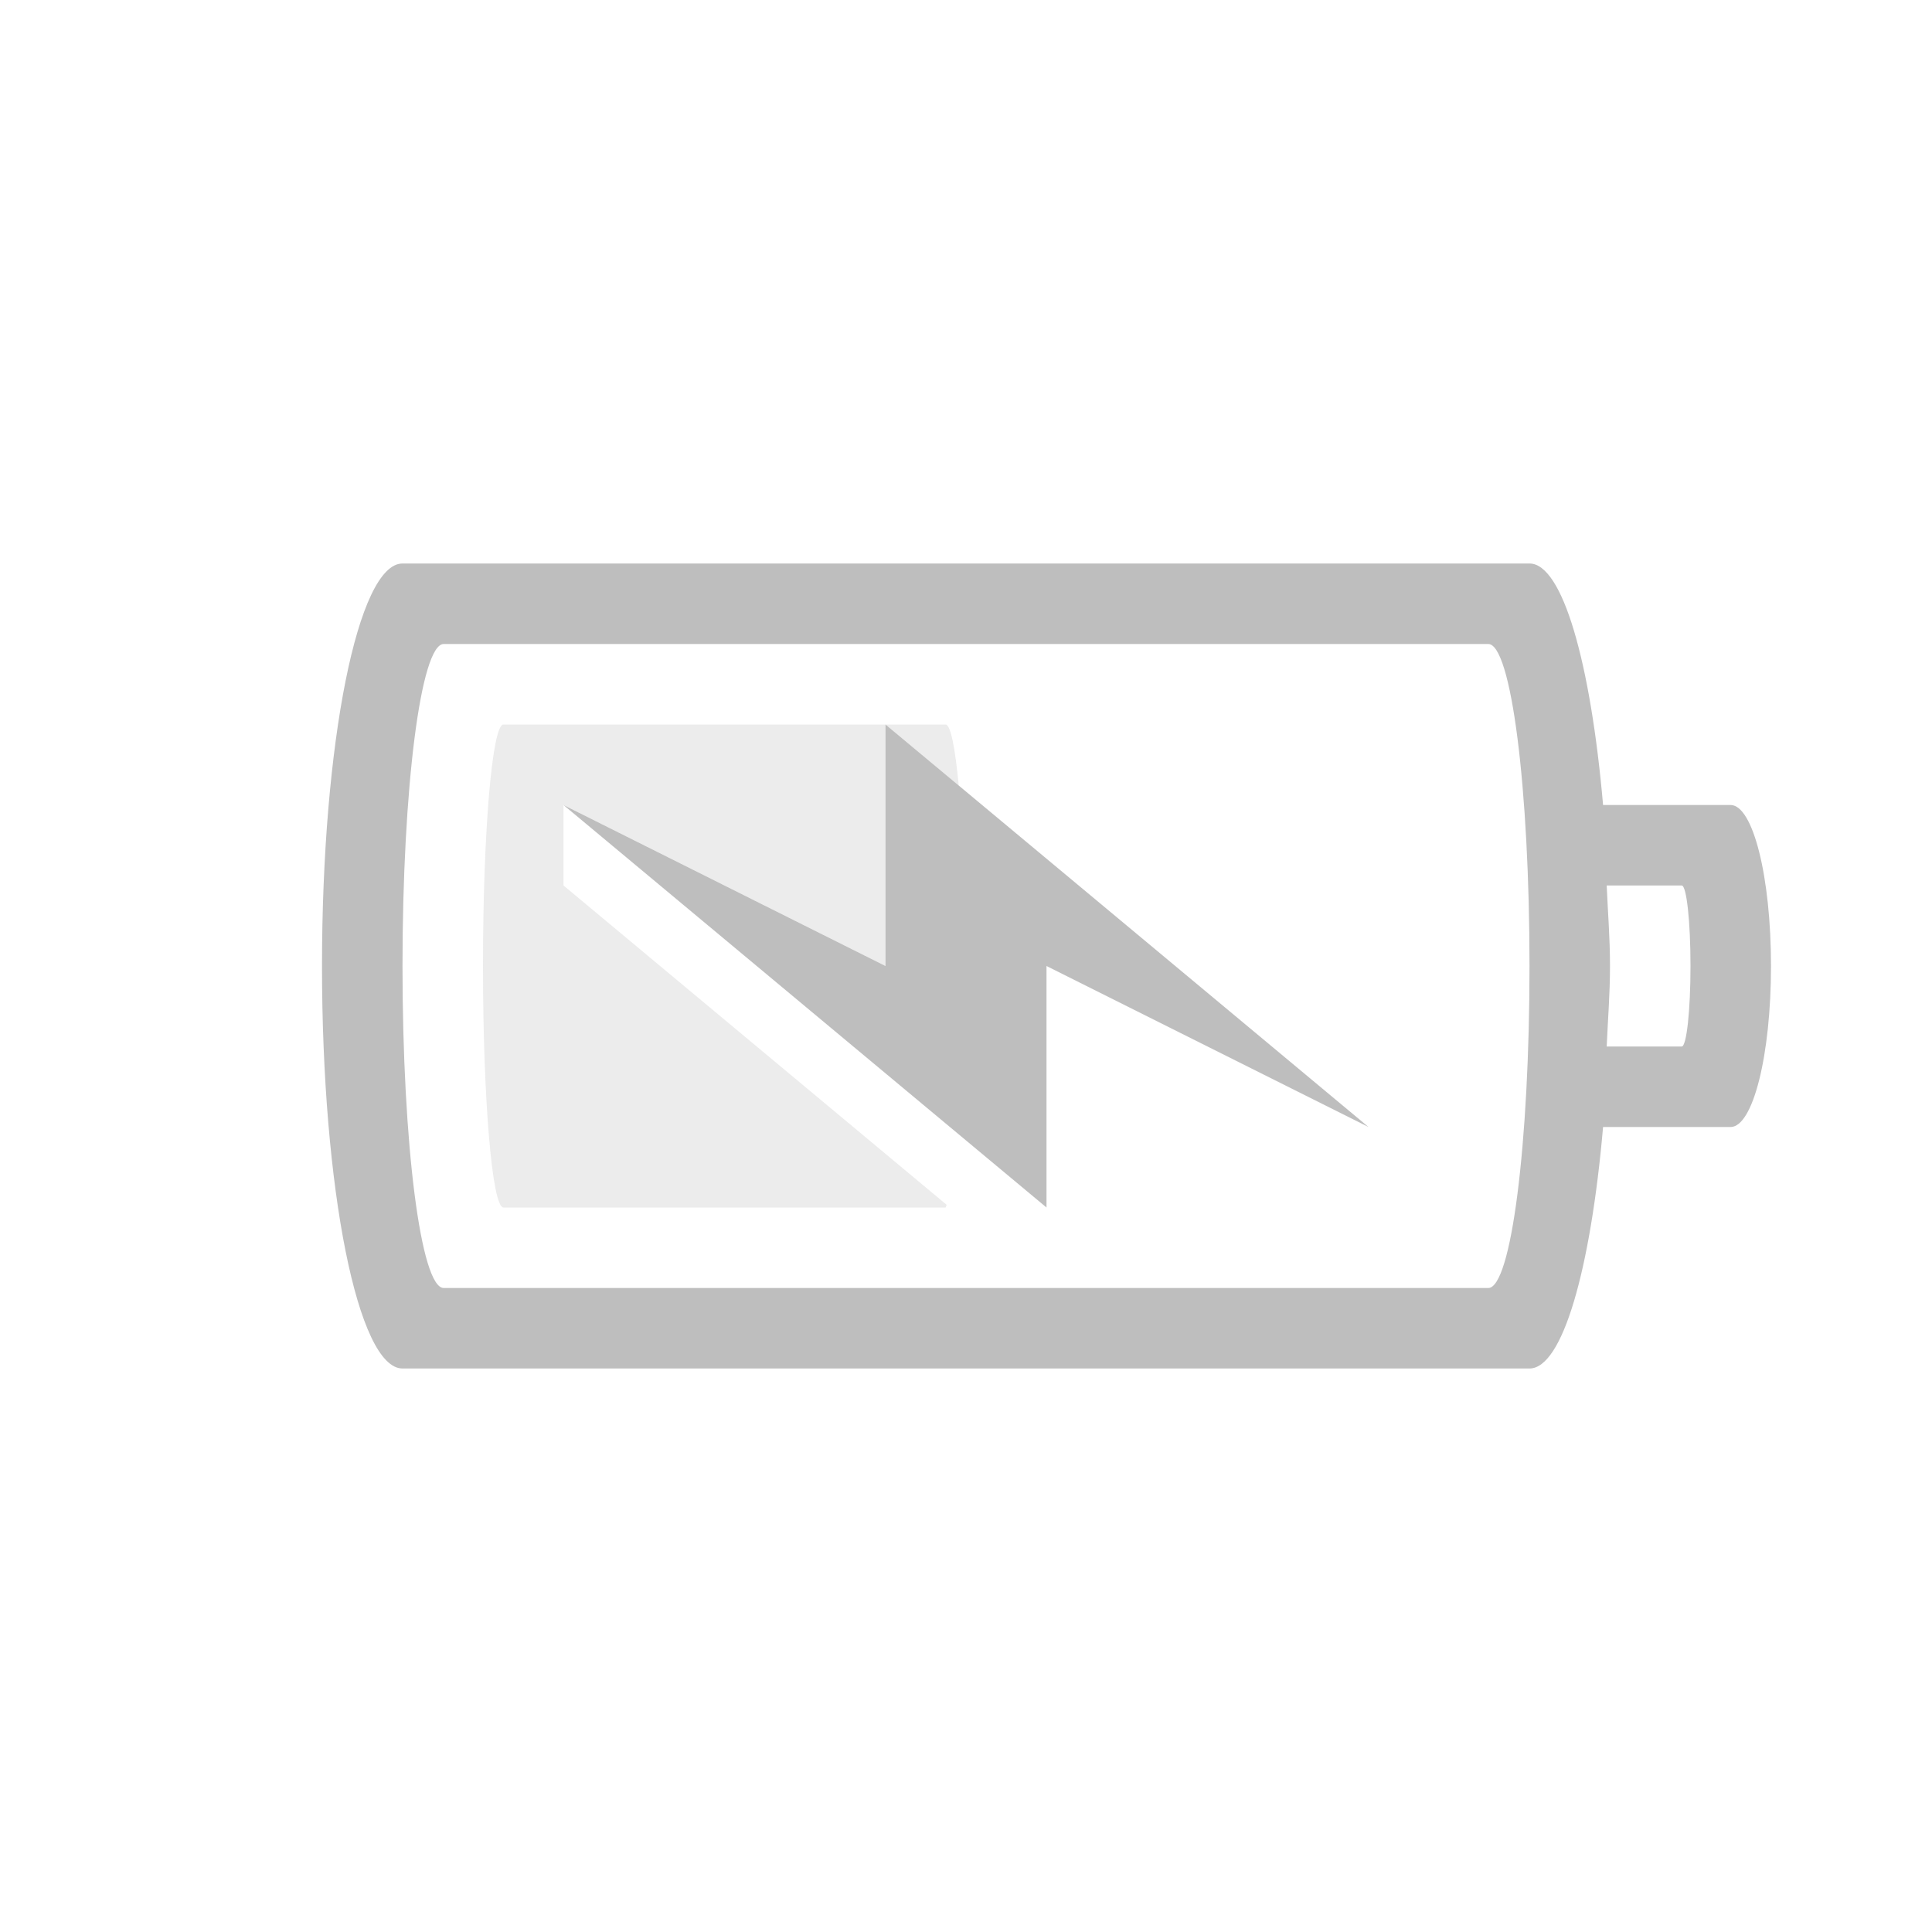
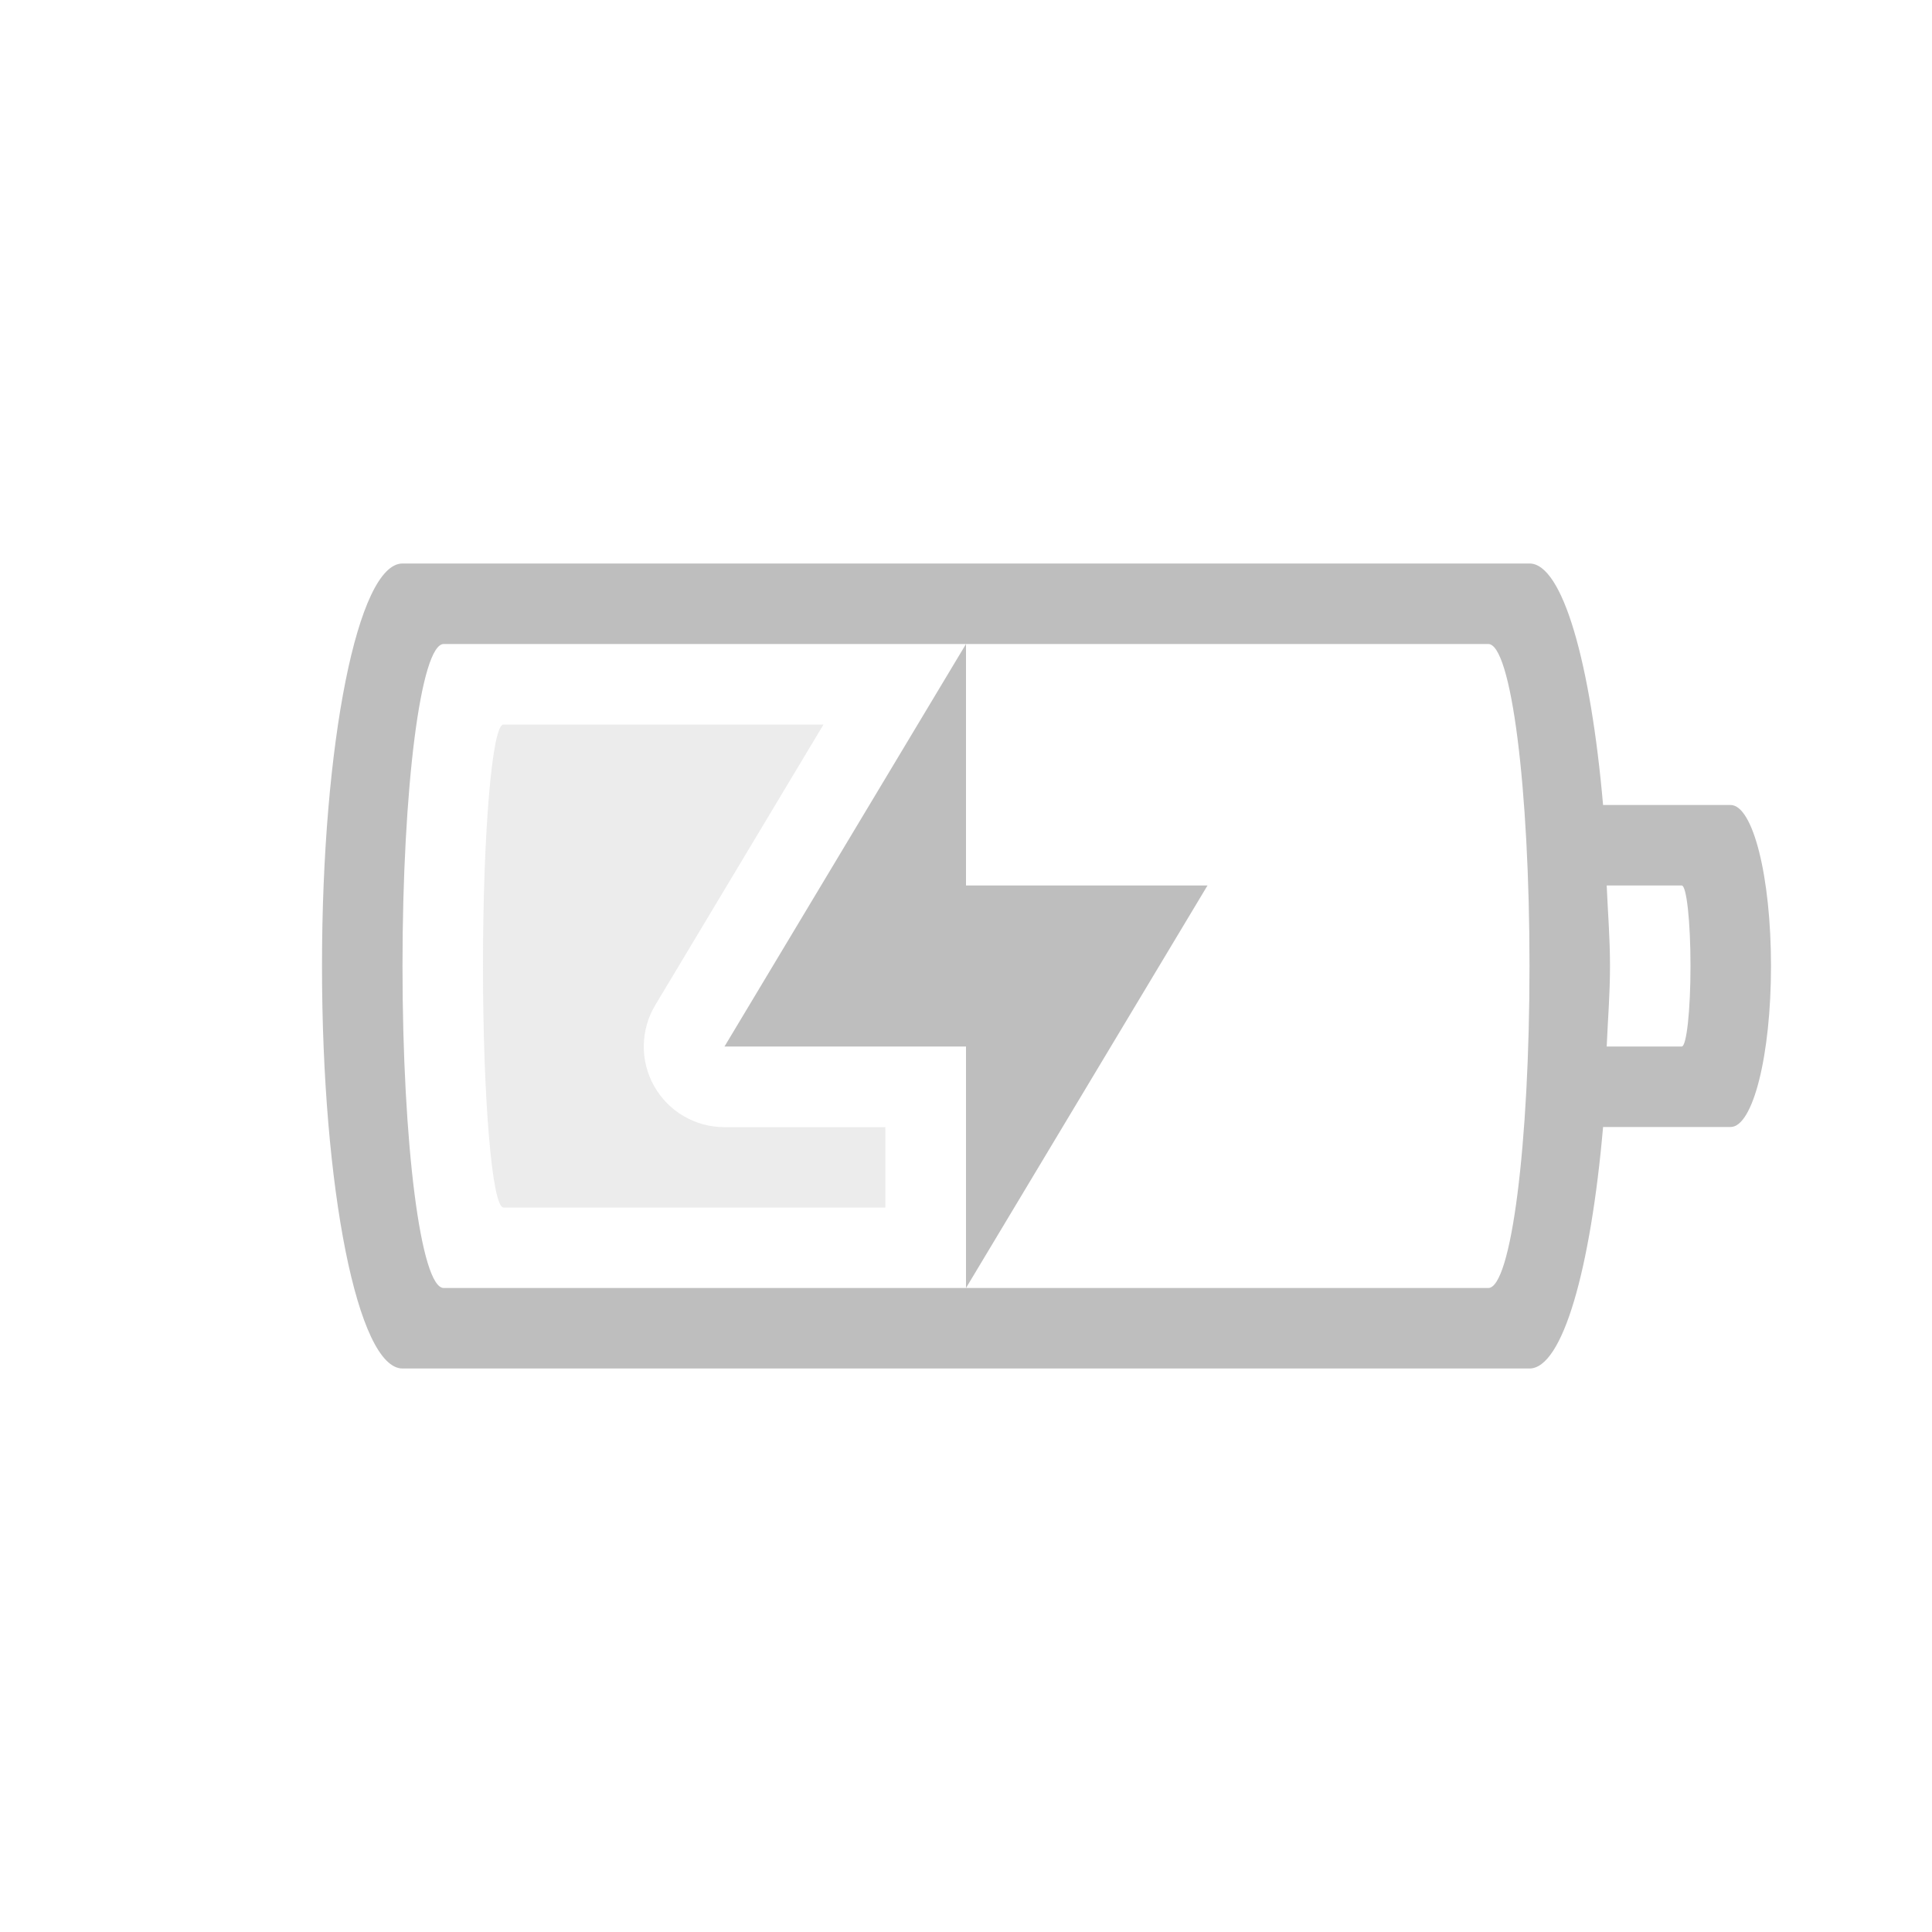
- <svg xmlns="http://www.w3.org/2000/svg" id="svg3004" height="24" width="24" version="1.1">
+ <svg xmlns="http://www.w3.org/2000/svg" version="1.1" width="24" height="24" id="svg3004">
  <defs id="defs3006" />
-   <path id="rect4347" d="m 5,7 c -0.554,0 -1,2.23 -1,5 0,2.77 0.446,5 1,5 h 14 c 0.411,0 0.76,-1.235 0.914,-3 h 1.584 C 21.776,14 22,13.108 22,12 22,10.892 21.776,10 21.498,10 H 19.914 C 19.76,8.235 19.411,7 19,7 Z M 5.512,8 H 18.488 C 18.772,8 19,9.784 19,12 c 0,2.216 -0.228,4 -0.512,4 H 5.512 C 5.228,16 5,14.216 5,12 5,9.784 5.228,8 5.512,8 Z M 11,9 v 3 l -4,-2 6,5 v -3 l 4,2 z m 8.959,2 h 0.932 C 20.951,11 21,11.446 21,12 c 0,0.554 -0.049,1 -0.109,1 H 19.959 C 19.973,12.666 20,12.355 20,12 c 0,-0.355 -0.027,-0.666 -0.041,-1 z" style="color:#bebebe;clip-rule:nonzero;display:inline;overflow:visible;visibility:visible;opacity:1;isolation:auto;mix-blend-mode:normal;color-interpolation:sRGB;color-interpolation-filters:linearRGB;solid-color:#000000;solid-opacity:1;fill:#bebebe;fill-opacity:1;fill-rule:nonzero;stroke:none;stroke-width:1;stroke-linecap:butt;stroke-linejoin:miter;stroke-miterlimit:4;stroke-dasharray:none;stroke-dashoffset:0;stroke-opacity:1;marker:none;color-rendering:auto;image-rendering:auto;shape-rendering:auto;text-rendering:auto;enable-background:accumulate" />
-   <path id="rect4151-6-5" d="M 6.254,9 C 6.114,9 6,10.338 6,12 c 0,1.662 0.114,3 0.254,3 h 5.492 c 0.005,0 0.009,-0.03 0.014,-0.033 L 7,11 v -1 l 4,2 V 9 Z M 11,9 11.91,9.76 C 11.866,9.302 11.81,9 11.746,9 Z" style="color:#bebebe;clip-rule:nonzero;display:inline;overflow:visible;visibility:visible;opacity:0.3;isolation:auto;mix-blend-mode:normal;color-interpolation:sRGB;color-interpolation-filters:linearRGB;solid-color:#000000;solid-opacity:1;fill:#bebebe;fill-opacity:1;fill-rule:nonzero;stroke:none;stroke-width:1;stroke-linecap:butt;stroke-linejoin:miter;stroke-miterlimit:4;stroke-dasharray:none;stroke-dashoffset:0;stroke-opacity:1;marker:none;color-rendering:auto;image-rendering:auto;shape-rendering:auto;text-rendering:auto;enable-background:accumulate" />
+   <path id="path3343" d="M 5 7 C 4.446 7 4 9.23 4 12 C 4 14.77 4.446 17 5 17 L 19 17 C 19.411 17 19.76 15.765 19.914 14 L 21.498 14 C 21.776 14 22 13.108 22 12 C 22 10.892 21.776 10 21.498 10 L 19.914 10 C 19.76 8.235 19.411 7 19 7 L 5 7 z M 5.512 8 L 12 8 L 18.488 8 C 18.772 8 19 9.784 19 12 C 19 14.216 18.772 16 18.488 16 L 12 16 L 5.512 16 C 5.228 16 5 14.216 5 12 C 5 9.784 5.228 8 5.512 8 z M 12 16 L 15 11 L 12 11 L 12 8 L 9 13 L 12 13 L 12 16 z M 19.959 11 L 20.891 11 C 20.951 11 21 11.446 21 12 C 21 12.554 20.951 13 20.891 13 L 19.959 13 C 19.973 12.666 20 12.355 20 12 C 20 11.645 19.973 11.334 19.959 11 z " style="color:#bebebe;clip-rule:nonzero;display:inline;overflow:visible;visibility:visible;opacity:1;isolation:auto;mix-blend-mode:normal;color-interpolation:sRGB;color-interpolation-filters:linearRGB;solid-color:#000000;solid-opacity:1;fill:#bebebe;fill-opacity:1;fill-rule:nonzero;stroke:none;stroke-width:1;stroke-linecap:butt;stroke-linejoin:miter;stroke-miterlimit:4;stroke-dasharray:none;stroke-dashoffset:0;stroke-opacity:1;marker:none;color-rendering:auto;image-rendering:auto;shape-rendering:auto;text-rendering:auto;enable-background:accumulate" />
+   <path style="color:#bebebe;clip-rule:nonzero;display:inline;overflow:visible;visibility:visible;opacity:0.3;isolation:auto;mix-blend-mode:normal;color-interpolation:sRGB;color-interpolation-filters:linearRGB;solid-color:#000000;solid-opacity:1;fill:#bebebe;fill-opacity:1;fill-rule:nonzero;stroke:none;stroke-width:1;stroke-linecap:butt;stroke-linejoin:miter;stroke-miterlimit:4;stroke-dasharray:none;stroke-dashoffset:0;stroke-opacity:1;marker:none;color-rendering:auto;image-rendering:auto;shape-rendering:auto;text-rendering:auto;enable-background:accumulate" d="M 6.254 9 C 6.114 9 6 10.338 6 12 C 6 13.662 6.114 15 6.254 15 L 10.998 15 L 10.998 14.002 L 9 14.002 A 1.001 1.001 0 0 1 8.141 12.484 L 10.23 9 L 6.254 9 z " id="rect4151-6-5" />
</svg>
